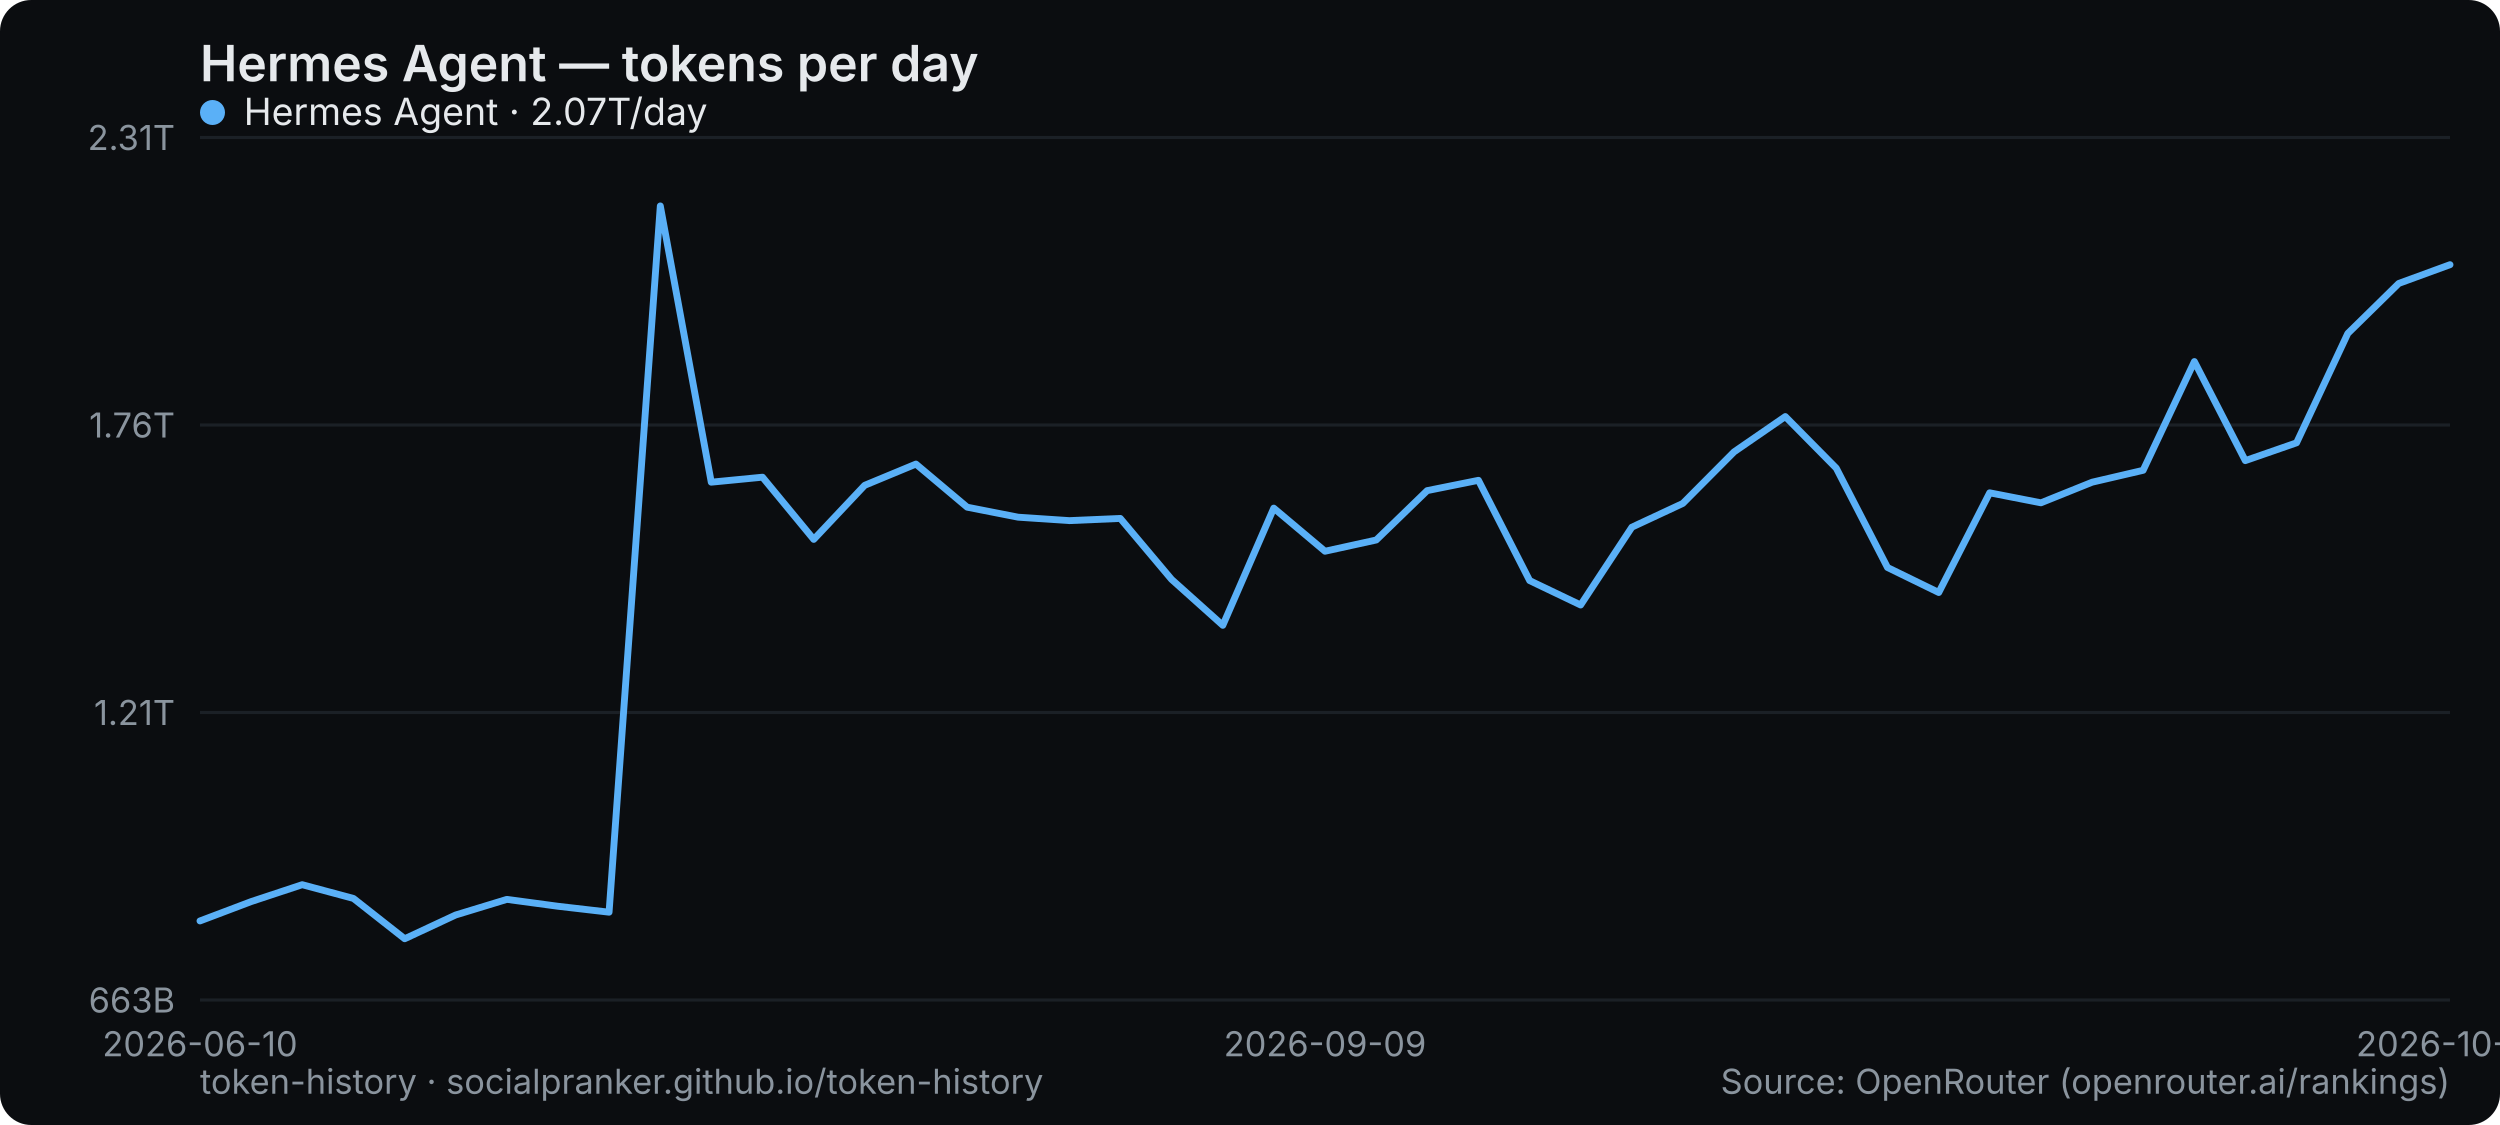
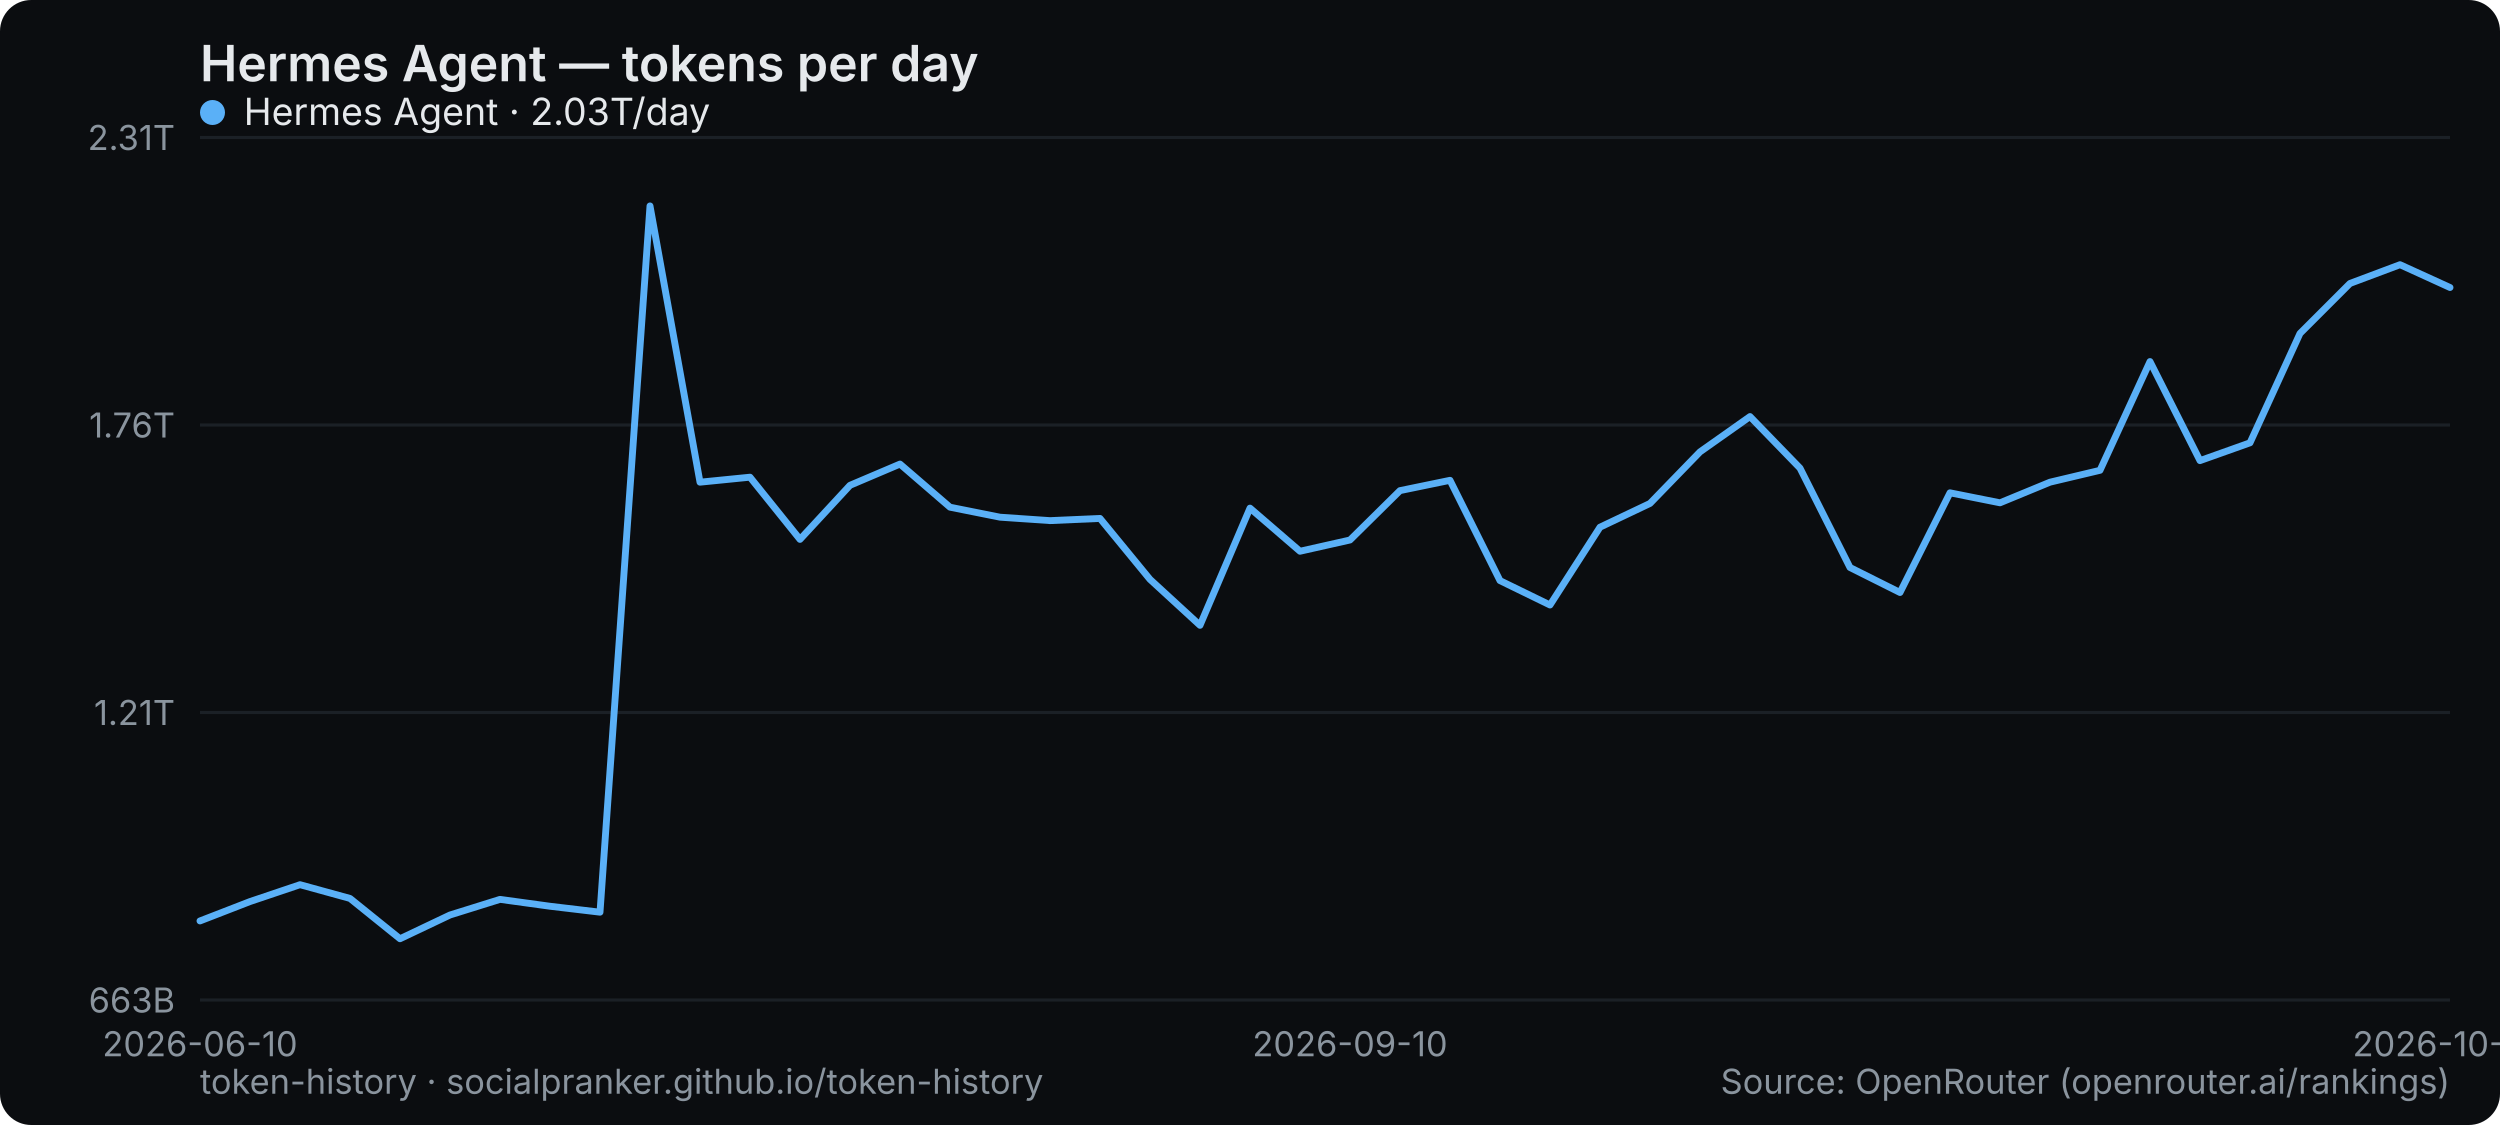
<svg xmlns="http://www.w3.org/2000/svg" width="800" height="360" viewBox="0 0 800 360" role="img" aria-label="Hermes Agent — tokens per day">
  <rect width="800" height="360" rx="10" fill="#0b0d10" />
  <text x="64" y="26" font-family="system-ui,-apple-system,Segoe UI,sans-serif" font-size="16" font-weight="600" fill="#e6e9ec">Hermes Agent — tokens per day</text>
  <line x1="64" y1="320" x2="784" y2="320" stroke="#1b2026" stroke-width="1" />
  <text x="56" y="324" text-anchor="end" font-family="system-ui,-apple-system,Segoe UI,sans-serif" font-size="11" fill="#8a949e">663B</text>
  <line x1="64" y1="228" x2="784" y2="228" stroke="#1b2026" stroke-width="1" />
  <text x="56" y="232" text-anchor="end" font-family="system-ui,-apple-system,Segoe UI,sans-serif" font-size="11" fill="#8a949e">1.21T</text>
  <line x1="64" y1="136" x2="784" y2="136" stroke="#1b2026" stroke-width="1" />
  <text x="56" y="140" text-anchor="end" font-family="system-ui,-apple-system,Segoe UI,sans-serif" font-size="11" fill="#8a949e">1.76T</text>
  <line x1="64" y1="44" x2="784" y2="44" stroke="#1b2026" stroke-width="1" />
  <text x="56" y="48" text-anchor="end" font-family="system-ui,-apple-system,Segoe UI,sans-serif" font-size="11" fill="#8a949e">2.31T</text>
  <text x="64" y="338" text-anchor="middle" font-family="system-ui,-apple-system,Segoe UI,sans-serif" font-size="11" fill="#8a949e">2026-06-10</text>
-   <text x="424" y="338" text-anchor="middle" font-family="system-ui,-apple-system,Segoe UI,sans-serif" font-size="11" fill="#8a949e">2026-09-09</text>
-   <text x="784" y="338" text-anchor="middle" font-family="system-ui,-apple-system,Segoe UI,sans-serif" font-size="11" fill="#8a949e">2026-10-01</text>
-   <polyline points="64.0,294.7 80.4,288.5 96.7,283.1 113.1,287.5 129.5,300.4 145.8,292.8 162.2,287.8 178.5,290.0 194.9,291.9 211.3,65.9 227.6,154.3 244.0,152.7 260.4,172.6 276.7,155.3 293.1,148.5 309.5,162.3 325.8,165.5 342.2,166.6 358.5,165.9 374.9,185.4 391.3,200.1 407.6,162.6 424.0,176.4 440.4,172.8 456.7,157.0 473.1,153.7 489.5,185.8 505.8,193.6 522.2,168.7 538.5,161.1 554.9,144.6 571.3,133.3 587.6,149.8 604.0,181.6 620.4,189.6 636.7,157.7 653.1,160.9 669.5,154.3 685.8,150.5 702.2,115.7 718.5,147.4 734.9,141.7 751.3,106.7 767.6,90.7 784.0,84.7" fill="none" stroke="#5ab0f7" stroke-width="2.2" stroke-linejoin="round" stroke-linecap="round" />
+   <text x="432" y="338" text-anchor="middle" font-family="system-ui,-apple-system,Segoe UI,sans-serif" font-size="11" fill="#8a949e">2026-09-10</text>
+   <text x="784" y="338" text-anchor="middle" font-family="system-ui,-apple-system,Segoe UI,sans-serif" font-size="11" fill="#8a949e">2026-10-02</text>
+   <polyline points="64.0,294.7 80.0,288.5 96.0,283.1 112.0,287.5 128.0,300.4 144.0,292.8 160.0,287.8 176.0,290.0 192.0,291.9 208.0,65.9 224.0,154.3 240.0,152.7 256.0,172.6 272.0,155.3 288.0,148.5 304.0,162.3 320.0,165.5 336.0,166.6 352.0,165.9 368.0,185.4 384.0,200.1 400.0,162.6 416.0,176.4 432.0,172.8 448.0,157.0 464.0,153.7 480.0,185.8 496.0,193.6 512.0,168.7 528.0,161.1 544.0,144.6 560.0,133.3 576.0,149.8 592.0,181.6 608.0,189.6 624.0,157.7 640.0,160.9 656.0,154.3 672.0,150.5 688.0,115.7 704.0,147.4 720.0,141.7 736.0,106.7 752.0,90.7 768.0,84.7 784.0,92.0" fill="none" stroke="#5ab0f7" stroke-width="2.2" stroke-linejoin="round" stroke-linecap="round" />
  <g font-family="system-ui,-apple-system,Segoe UI,sans-serif" font-size="12">
    <circle cx="68" cy="36" r="4" fill="#5ab0f7" />
-     <text x="78" y="40" fill="#e6e9ec">Hermes Agent · 2.07T/day</text>
+     <text x="78" y="40" fill="#e6e9ec">Hermes Agent · 2.03T/day</text>
  </g>
  <text x="64" y="350" font-family="system-ui,-apple-system,Segoe UI,sans-serif" font-size="11" fill="#8a949e">token-history · socialpranker.github.io/token-history</text>
  <text x="784" y="350" text-anchor="end" font-family="system-ui,-apple-system,Segoe UI,sans-serif" font-size="11" fill="#8a949e">Source: OpenRouter (openrouter.ai/rankings)</text>
</svg>
